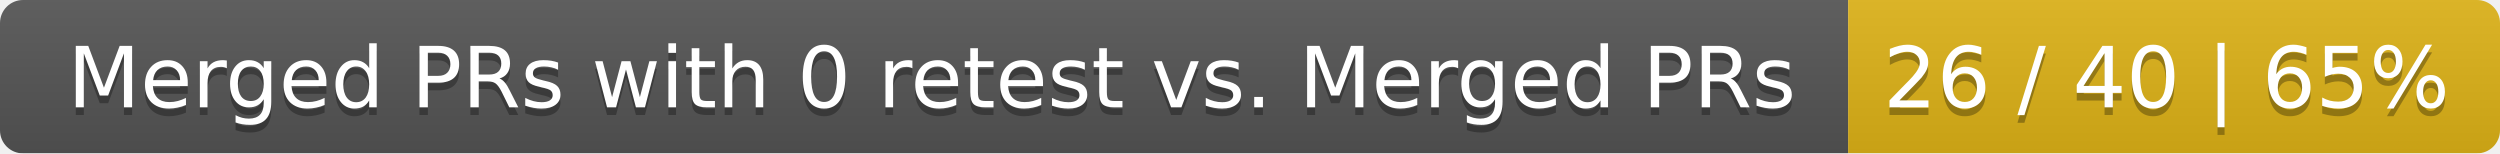
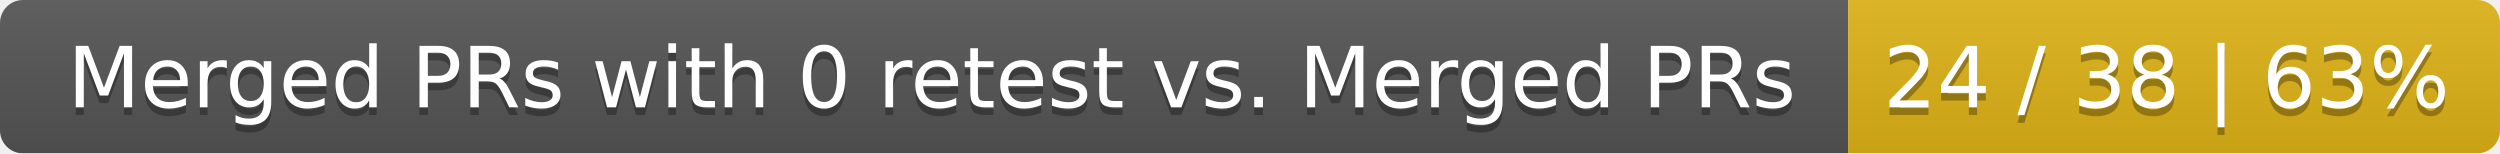
<svg xmlns="http://www.w3.org/2000/svg" width="326" height="20">
  <linearGradient id="smooth" x2="0" y2="100%">
    <stop offset="0" stop-color="#bbb" stop-opacity=".1" />
    <stop offset="1" stop-opacity=".1" />
  </linearGradient>
  <mask id="round">
    <rect width="326" height="20" rx="3" fill="#fff" />
  </mask>
  <g mask="url(#round)">
    <rect width="241" height="20" fill="#555" />
    <rect x="241" width="85" height="20" fill="#dfb317" />
    <rect width="326" height="20" fill="url(#smooth)" />
  </g>
  <g fill="#fff" text-anchor="middle" font-family="DejaVu Sans,Verdana,Geneva,sans-serif" font-size="11">
    <text x="121.5" y="15" fill="#010101" fill-opacity=".3">Merged PRs with 0 retest vs. Merged PRs</text>
    <text x="121.5" y="14">Merged PRs with 0 retest vs. Merged PRs</text>
-     <text x="282.5" y="15" fill="#010101" fill-opacity=".3">26 / 40 | 65%</text>
-     <text x="282.5" y="14">26 / 40 | 65%</text>
+     <text x="282.5" y="15" fill="#010101" fill-opacity=".3">24 / 38 | 63%</text>
+     <text x="282.5" y="14">24 / 38 | 63%</text>
  </g>
</svg>
